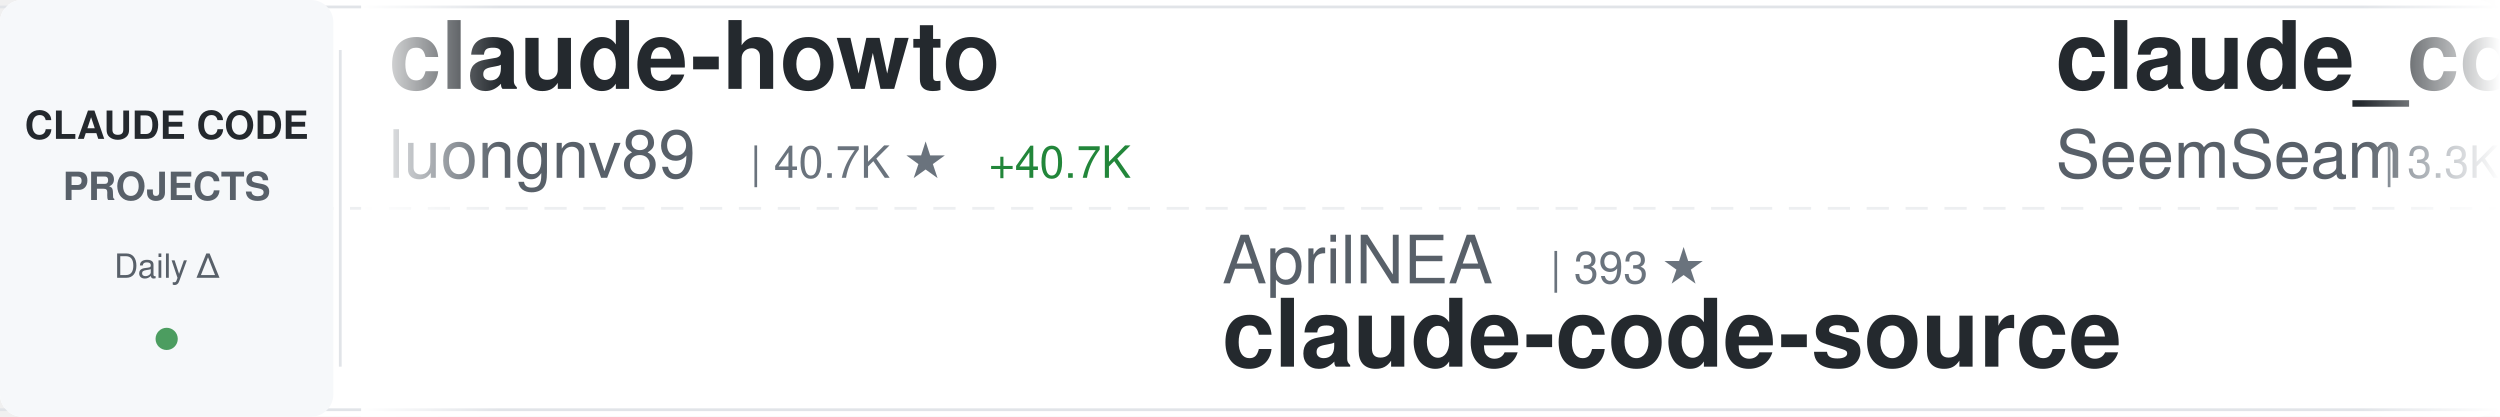
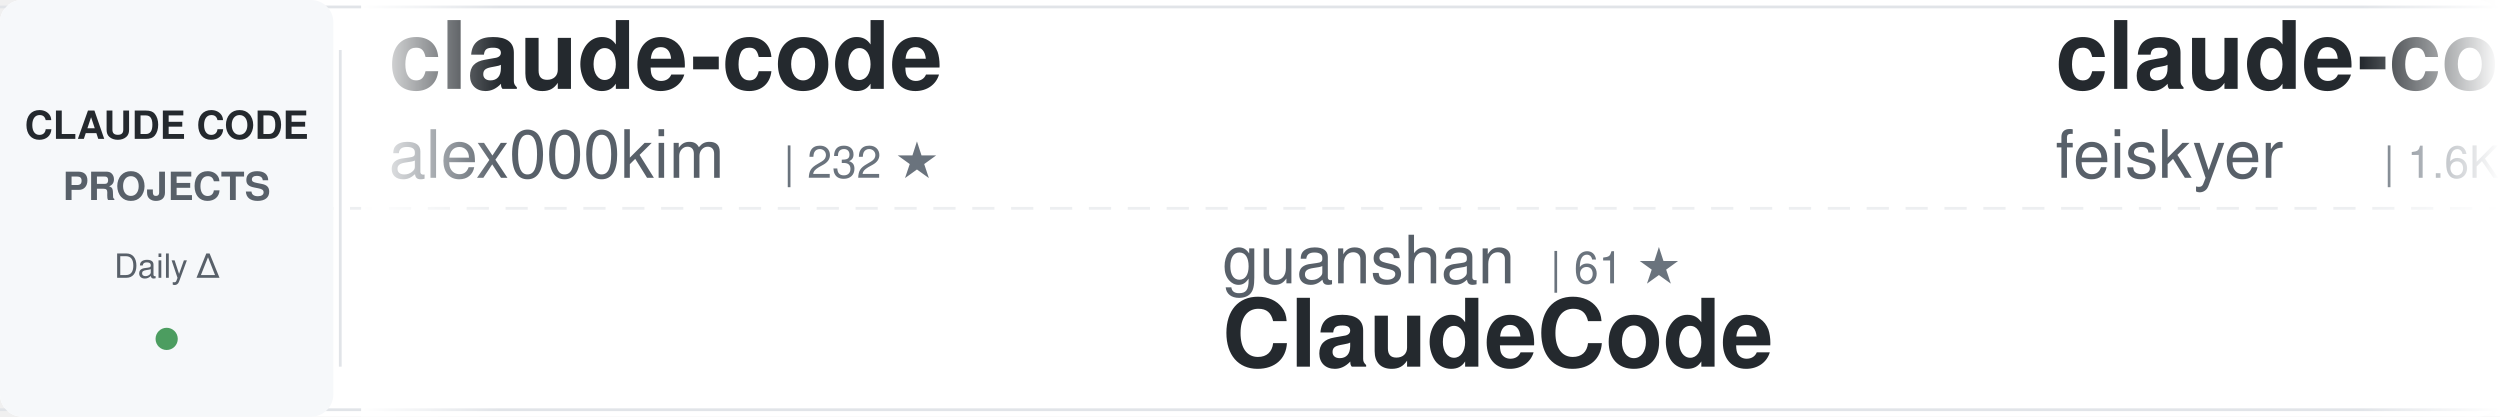
<svg xmlns="http://www.w3.org/2000/svg" width="900" height="150">
  <defs>
    <linearGradient id="awesomeLeftFade" x1="0%" y1="0%" x2="100%" y2="0%">
      <stop offset="0%" style="stop-color:#ffffff;stop-opacity:1" />
      <stop offset="100%" style="stop-color:#ffffff;stop-opacity:0" />
    </linearGradient>
    <linearGradient id="awesomeRightFade" x1="0%" y1="0%" x2="100%" y2="0%">
      <stop offset="0%" style="stop-color:#ffffff;stop-opacity:0" />
      <stop offset="100%" style="stop-color:#ffffff;stop-opacity:1" />
    </linearGradient>
  </defs>
  <rect width="900" height="150" fill="#ffffff" rx="8" />
  <rect x="0" y="2" width="900" height="1" fill="#e1e4e8" />
  <rect x="0" y="147" width="900" height="1" fill="#e1e4e8" />
  <line x1="0" y1="75" x2="900" y2="75" stroke="#e1e4e8" stroke-width="1" stroke-dasharray="8 6" opacity="0.6" />
  <rect x="0" y="0" width="120" height="150" fill="#f6f8fa" rx="8" />
  <text x="60" y="50" font-family="-apple-system, BlinkMacSystemFont, 'Segoe UI', Helvetica, Arial, sans-serif" font-size="14" font-weight="600" fill="#24292e" text-anchor="middle">CLAUDE CODE</text>
  <text x="60" y="72" font-family="-apple-system, BlinkMacSystemFont, 'Segoe UI', Helvetica, Arial, sans-serif" font-size="14" font-weight="600" fill="#586069" text-anchor="middle">PROJECTS</text>
  <text x="60" y="100" font-family="-apple-system, BlinkMacSystemFont, 'Segoe UI', Helvetica, Arial, sans-serif" font-size="12" font-weight="500" fill="#586069" text-anchor="middle">Daily Δ</text>
  <circle cx="60" cy="122" r="4" fill="#22863a" opacity="0.8" />
  <rect x="122" y="18" width="1" height="114" fill="#e1e4e8" />
  <clipPath id="awesomeTickerClip">
    <rect x="130" y="0" width="770" height="150" />
  </clipPath>
  <g clip-path="url(#awesomeTickerClip)">
    <g id="awesomeTickerItems">
      <animateTransform attributeName="transform" attributeType="XML" type="translate" from="0 0" to="-3000 0" dur="54s" repeatCount="indefinite" />
      <g transform="translate(0, 0)">
-         <text x="140" y="32" font-family="-apple-system, BlinkMacSystemFont, 'Segoe UI', Helvetica, Arial, sans-serif" font-size="34" font-weight="600" fill="#24292e">claude-howto</text>
-         <text x="140" y="64" font-family="-apple-system, BlinkMacSystemFont, 'Segoe UI', Helvetica, Arial, sans-serif" font-size="24" font-weight="400" fill="#586069">luongnv89</text>
-         <text x="270" y="64" font-family="-apple-system, BlinkMacSystemFont, 'Segoe UI', Helvetica, Arial, sans-serif" font-size="16" font-weight="500" fill="#6a737d">| 40.7K ★</text>
-         <text x="356" y="64" font-family="-apple-system, BlinkMacSystemFont, 'Segoe UI', Helvetica, Arial, sans-serif" font-size="16" font-weight="500" fill="#22863a"> +40.7K</text>
+         <text x="140" y="32" font-family="-apple-system, BlinkMacSystemFont, 'Segoe UI', Helvetica, Arial, sans-serif" font-size="34" font-weight="600" fill="#24292e">claude-code</text>
+         <text x="140" y="64" font-family="-apple-system, BlinkMacSystemFont, 'Segoe UI', Helvetica, Arial, sans-serif" font-size="24" font-weight="400" fill="#586069">alex000kim</text>
+         <text x="282" y="64" font-family="-apple-system, BlinkMacSystemFont, 'Segoe UI', Helvetica, Arial, sans-serif" font-size="16" font-weight="500" fill="#6a737d">| 232 ★</text>
      </g>
      <g transform="translate(300, 0)">
-         <text x="140" y="102" font-family="-apple-system, BlinkMacSystemFont, 'Segoe UI', Helvetica, Arial, sans-serif" font-size="24" font-weight="400" fill="#586069">AprilNEA</text>
-         <text x="258" y="102" font-family="-apple-system, BlinkMacSystemFont, 'Segoe UI', Helvetica, Arial, sans-serif" font-size="16" font-weight="500" fill="#6a737d">| 393 ★</text>
-         <text x="140" y="132" font-family="-apple-system, BlinkMacSystemFont, 'Segoe UI', Helvetica, Arial, sans-serif" font-size="34" font-weight="600" fill="#24292e">claude-code-source</text>
+         <text x="140" y="102" font-family="-apple-system, BlinkMacSystemFont, 'Segoe UI', Helvetica, Arial, sans-serif" font-size="24" font-weight="400" fill="#586069">guanshan</text>
+         <text x="258" y="102" font-family="-apple-system, BlinkMacSystemFont, 'Segoe UI', Helvetica, Arial, sans-serif" font-size="16" font-weight="500" fill="#6a737d">| 61 ★</text>
+         <text x="140" y="132" font-family="-apple-system, BlinkMacSystemFont, 'Segoe UI', Helvetica, Arial, sans-serif" font-size="34" font-weight="600" fill="#24292e">ClaudeCode</text>
      </g>
      <g transform="translate(600, 0)">
-         <text x="140" y="32" font-family="-apple-system, BlinkMacSystemFont, 'Segoe UI', Helvetica, Arial, sans-serif" font-size="34" font-weight="600" fill="#24292e">claude_codex_bridge</text>
-         <text x="140" y="64" font-family="-apple-system, BlinkMacSystemFont, 'Segoe UI', Helvetica, Arial, sans-serif" font-size="24" font-weight="400" fill="#586069">SeemSeam</text>
-         <text x="258" y="64" font-family="-apple-system, BlinkMacSystemFont, 'Segoe UI', Helvetica, Arial, sans-serif" font-size="16" font-weight="500" fill="#6a737d">| 3.3K ★</text>
-         <text x="335" y="64" font-family="-apple-system, BlinkMacSystemFont, 'Segoe UI', Helvetica, Arial, sans-serif" font-size="16" font-weight="500" fill="#22863a"> +1</text>
+         <text x="140" y="32" font-family="-apple-system, BlinkMacSystemFont, 'Segoe UI', Helvetica, Arial, sans-serif" font-size="34" font-weight="600" fill="#24292e">claude-code-settings</text>
+         <text x="140" y="64" font-family="-apple-system, BlinkMacSystemFont, 'Segoe UI', Helvetica, Arial, sans-serif" font-size="24" font-weight="400" fill="#586069">feiskyer</text>
+         <text x="258" y="64" font-family="-apple-system, BlinkMacSystemFont, 'Segoe UI', Helvetica, Arial, sans-serif" font-size="16" font-weight="500" fill="#6a737d">| 1.6K ★</text>
      </g>
      <g transform="translate(900, 0)">
+         <text x="140" y="102" font-family="-apple-system, BlinkMacSystemFont, 'Segoe UI', Helvetica, Arial, sans-serif" font-size="24" font-weight="400" fill="#586069">chauncygu</text>
+         <text x="270" y="102" font-family="-apple-system, BlinkMacSystemFont, 'Segoe UI', Helvetica, Arial, sans-serif" font-size="16" font-weight="500" fill="#6a737d">| 2.8K ★</text>
+         <text x="140" y="132" font-family="-apple-system, BlinkMacSystemFont, 'Segoe UI', Helvetica, Arial, sans-serif" font-size="34" font-weight="600" fill="#24292e">collection-claude-code-s...</text>
+       </g>
+       <g transform="translate(1200, 0)">
+         <text x="140" y="32" font-family="-apple-system, BlinkMacSystemFont, 'Segoe UI', Helvetica, Arial, sans-serif" font-size="34" font-weight="600" fill="#24292e">Claude-code</text>
+         <text x="140" y="64" font-family="-apple-system, BlinkMacSystemFont, 'Segoe UI', Helvetica, Arial, sans-serif" font-size="24" font-weight="400" fill="#586069">zstmfhy</text>
+         <text x="246" y="64" font-family="-apple-system, BlinkMacSystemFont, 'Segoe UI', Helvetica, Arial, sans-serif" font-size="16" font-weight="500" fill="#6a737d">| 190 ★</text>
+       </g>
+       <g transform="translate(1500, 0)">
        <text x="140" y="102" font-family="-apple-system, BlinkMacSystemFont, 'Segoe UI', Helvetica, Arial, sans-serif" font-size="24" font-weight="400" fill="#586069">AICoderTudou</text>
        <text x="306" y="102" font-family="-apple-system, BlinkMacSystemFont, 'Segoe UI', Helvetica, Arial, sans-serif" font-size="16" font-weight="500" fill="#6a737d">| 497 ★</text>
        <text x="140" y="132" font-family="-apple-system, BlinkMacSystemFont, 'Segoe UI', Helvetica, Arial, sans-serif" font-size="34" font-weight="600" fill="#24292e">claude-code-tudou</text>
      </g>
-       <g transform="translate(1200, 0)">
-         <text x="140" y="32" font-family="-apple-system, BlinkMacSystemFont, 'Segoe UI', Helvetica, Arial, sans-serif" font-size="34" font-weight="600" fill="#24292e">everything-claude-code-z...</text>
-         <text x="140" y="64" font-family="-apple-system, BlinkMacSystemFont, 'Segoe UI', Helvetica, Arial, sans-serif" font-size="24" font-weight="400" fill="#586069">xu-xiang</text>
-         <text x="258" y="64" font-family="-apple-system, BlinkMacSystemFont, 'Segoe UI', Helvetica, Arial, sans-serif" font-size="16" font-weight="500" fill="#6a737d">| 1.8K ★</text>
-         <text x="335" y="64" font-family="-apple-system, BlinkMacSystemFont, 'Segoe UI', Helvetica, Arial, sans-serif" font-size="16" font-weight="500" fill="#22863a"> +2</text>
-       </g>
-       <g transform="translate(1500, 0)">
-         <text x="140" y="102" font-family="-apple-system, BlinkMacSystemFont, 'Segoe UI', Helvetica, Arial, sans-serif" font-size="24" font-weight="400" fill="#586069">pedrohcgs</text>
-         <text x="270" y="102" font-family="-apple-system, BlinkMacSystemFont, 'Segoe UI', Helvetica, Arial, sans-serif" font-size="16" font-weight="500" fill="#6a737d">| 1.4K ★</text>
-         <text x="140" y="132" font-family="-apple-system, BlinkMacSystemFont, 'Segoe UI', Helvetica, Arial, sans-serif" font-size="34" font-weight="600" fill="#24292e">claude-code-my-workflow</text>
-       </g>
      <g transform="translate(1800, 0)">
-         <text x="140" y="32" font-family="-apple-system, BlinkMacSystemFont, 'Segoe UI', Helvetica, Arial, sans-serif" font-size="34" font-weight="600" fill="#24292e">claude-code-source</text>
-         <text x="140" y="64" font-family="-apple-system, BlinkMacSystemFont, 'Segoe UI', Helvetica, Arial, sans-serif" font-size="24" font-weight="400" fill="#586069">hangsman</text>
-         <text x="258" y="64" font-family="-apple-system, BlinkMacSystemFont, 'Segoe UI', Helvetica, Arial, sans-serif" font-size="16" font-weight="500" fill="#6a737d">| 790 ★</text>
+         <text x="140" y="32" font-family="-apple-system, BlinkMacSystemFont, 'Segoe UI', Helvetica, Arial, sans-serif" font-size="34" font-weight="600" fill="#24292e">claude-code</text>
+         <text x="140" y="64" font-family="-apple-system, BlinkMacSystemFont, 'Segoe UI', Helvetica, Arial, sans-serif" font-size="24" font-weight="400" fill="#586069">yasasbanukaofficial</text>
+         <text x="390" y="64" font-family="-apple-system, BlinkMacSystemFont, 'Segoe UI', Helvetica, Arial, sans-serif" font-size="16" font-weight="500" fill="#6a737d">| 3.9K ★</text>
      </g>
      <g transform="translate(2100, 0)">
-         <text x="140" y="102" font-family="-apple-system, BlinkMacSystemFont, 'Segoe UI', Helvetica, Arial, sans-serif" font-size="24" font-weight="400" fill="#586069">krusemediallc</text>
-         <text x="318" y="102" font-family="-apple-system, BlinkMacSystemFont, 'Segoe UI', Helvetica, Arial, sans-serif" font-size="16" font-weight="500" fill="#6a737d">| 1.1K ★</text>
-         <text x="140" y="132" font-family="-apple-system, BlinkMacSystemFont, 'Segoe UI', Helvetica, Arial, sans-serif" font-size="34" font-weight="600" fill="#24292e">arcads-claude-code</text>
+         <text x="140" y="102" font-family="-apple-system, BlinkMacSystemFont, 'Segoe UI', Helvetica, Arial, sans-serif" font-size="24" font-weight="400" fill="#586069">Chachamaru127</text>
+         <text x="318" y="102" font-family="-apple-system, BlinkMacSystemFont, 'Segoe UI', Helvetica, Arial, sans-serif" font-size="16" font-weight="500" fill="#6a737d">| 3.0K ★</text>
+         <text x="140" y="132" font-family="-apple-system, BlinkMacSystemFont, 'Segoe UI', Helvetica, Arial, sans-serif" font-size="34" font-weight="600" fill="#24292e">claude-code-harness</text>
      </g>
      <g transform="translate(2400, 0)">
-         <text x="140" y="32" font-family="-apple-system, BlinkMacSystemFont, 'Segoe UI', Helvetica, Arial, sans-serif" font-size="34" font-weight="600" fill="#24292e">oh-my-claudecode</text>
-         <text x="140" y="64" font-family="-apple-system, BlinkMacSystemFont, 'Segoe UI', Helvetica, Arial, sans-serif" font-size="24" font-weight="400" fill="#586069">Yeachan-Heo</text>
-         <text x="294" y="64" font-family="-apple-system, BlinkMacSystemFont, 'Segoe UI', Helvetica, Arial, sans-serif" font-size="16" font-weight="500" fill="#6a737d">| 38.2K ★</text>
-         <text x="380" y="64" font-family="-apple-system, BlinkMacSystemFont, 'Segoe UI', Helvetica, Arial, sans-serif" font-size="16" font-weight="500" fill="#22863a"> +5</text>
+         <text x="140" y="32" font-family="-apple-system, BlinkMacSystemFont, 'Segoe UI', Helvetica, Arial, sans-serif" font-size="34" font-weight="600" fill="#24292e">claude-code-transcripts</text>
+         <text x="140" y="64" font-family="-apple-system, BlinkMacSystemFont, 'Segoe UI', Helvetica, Arial, sans-serif" font-size="24" font-weight="400" fill="#586069">simonw</text>
+         <text x="234" y="64" font-family="-apple-system, BlinkMacSystemFont, 'Segoe UI', Helvetica, Arial, sans-serif" font-size="16" font-weight="500" fill="#6a737d">| 1.6K ★</text>
+         <text x="311" y="64" font-family="-apple-system, BlinkMacSystemFont, 'Segoe UI', Helvetica, Arial, sans-serif" font-size="16" font-weight="500" fill="#22863a"> +1</text>
      </g>
      <g transform="translate(2700, 0)">
-         <text x="140" y="102" font-family="-apple-system, BlinkMacSystemFont, 'Segoe UI', Helvetica, Arial, sans-serif" font-size="24" font-weight="400" fill="#586069">andrew-kramer-inno</text>
-         <text x="378" y="102" font-family="-apple-system, BlinkMacSystemFont, 'Segoe UI', Helvetica, Arial, sans-serif" font-size="16" font-weight="500" fill="#6a737d">| 593 ★</text>
-         <text x="140" y="132" font-family="-apple-system, BlinkMacSystemFont, 'Segoe UI', Helvetica, Arial, sans-serif" font-size="34" font-weight="600" fill="#24292e">claude-code-source-build</text>
+         <text x="140" y="102" font-family="-apple-system, BlinkMacSystemFont, 'Segoe UI', Helvetica, Arial, sans-serif" font-size="24" font-weight="400" fill="#586069">repowise-dev</text>
+         <text x="306" y="102" font-family="-apple-system, BlinkMacSystemFont, 'Segoe UI', Helvetica, Arial, sans-serif" font-size="16" font-weight="500" fill="#6a737d">| 1.2K ★</text>
+         <text x="383" y="102" font-family="-apple-system, BlinkMacSystemFont, 'Segoe UI', Helvetica, Arial, sans-serif" font-size="16" font-weight="500" fill="#22863a"> +1</text>
+         <text x="140" y="132" font-family="-apple-system, BlinkMacSystemFont, 'Segoe UI', Helvetica, Arial, sans-serif" font-size="34" font-weight="600" fill="#24292e">claude-code-prompts</text>
      </g>
      <g transform="translate(3000, 0)">
-         <text x="140" y="32" font-family="-apple-system, BlinkMacSystemFont, 'Segoe UI', Helvetica, Arial, sans-serif" font-size="34" font-weight="600" fill="#24292e">claude-howto</text>
-         <text x="140" y="64" font-family="-apple-system, BlinkMacSystemFont, 'Segoe UI', Helvetica, Arial, sans-serif" font-size="24" font-weight="400" fill="#586069">luongnv89</text>
-         <text x="270" y="64" font-family="-apple-system, BlinkMacSystemFont, 'Segoe UI', Helvetica, Arial, sans-serif" font-size="16" font-weight="500" fill="#6a737d">| 40.7K ★</text>
-         <text x="356" y="64" font-family="-apple-system, BlinkMacSystemFont, 'Segoe UI', Helvetica, Arial, sans-serif" font-size="16" font-weight="500" fill="#22863a"> +40.7K</text>
+         <text x="140" y="32" font-family="-apple-system, BlinkMacSystemFont, 'Segoe UI', Helvetica, Arial, sans-serif" font-size="34" font-weight="600" fill="#24292e">claude-code</text>
+         <text x="140" y="64" font-family="-apple-system, BlinkMacSystemFont, 'Segoe UI', Helvetica, Arial, sans-serif" font-size="24" font-weight="400" fill="#586069">alex000kim</text>
+         <text x="282" y="64" font-family="-apple-system, BlinkMacSystemFont, 'Segoe UI', Helvetica, Arial, sans-serif" font-size="16" font-weight="500" fill="#6a737d">| 232 ★</text>
      </g>
      <g transform="translate(3300, 0)">
-         <text x="140" y="102" font-family="-apple-system, BlinkMacSystemFont, 'Segoe UI', Helvetica, Arial, sans-serif" font-size="24" font-weight="400" fill="#586069">AprilNEA</text>
-         <text x="258" y="102" font-family="-apple-system, BlinkMacSystemFont, 'Segoe UI', Helvetica, Arial, sans-serif" font-size="16" font-weight="500" fill="#6a737d">| 393 ★</text>
-         <text x="140" y="132" font-family="-apple-system, BlinkMacSystemFont, 'Segoe UI', Helvetica, Arial, sans-serif" font-size="34" font-weight="600" fill="#24292e">claude-code-source</text>
+         <text x="140" y="102" font-family="-apple-system, BlinkMacSystemFont, 'Segoe UI', Helvetica, Arial, sans-serif" font-size="24" font-weight="400" fill="#586069">guanshan</text>
+         <text x="258" y="102" font-family="-apple-system, BlinkMacSystemFont, 'Segoe UI', Helvetica, Arial, sans-serif" font-size="16" font-weight="500" fill="#6a737d">| 61 ★</text>
+         <text x="140" y="132" font-family="-apple-system, BlinkMacSystemFont, 'Segoe UI', Helvetica, Arial, sans-serif" font-size="34" font-weight="600" fill="#24292e">ClaudeCode</text>
      </g>
      <g transform="translate(3600, 0)">
-         <text x="140" y="32" font-family="-apple-system, BlinkMacSystemFont, 'Segoe UI', Helvetica, Arial, sans-serif" font-size="34" font-weight="600" fill="#24292e">claude_codex_bridge</text>
-         <text x="140" y="64" font-family="-apple-system, BlinkMacSystemFont, 'Segoe UI', Helvetica, Arial, sans-serif" font-size="24" font-weight="400" fill="#586069">SeemSeam</text>
-         <text x="258" y="64" font-family="-apple-system, BlinkMacSystemFont, 'Segoe UI', Helvetica, Arial, sans-serif" font-size="16" font-weight="500" fill="#6a737d">| 3.3K ★</text>
-         <text x="335" y="64" font-family="-apple-system, BlinkMacSystemFont, 'Segoe UI', Helvetica, Arial, sans-serif" font-size="16" font-weight="500" fill="#22863a"> +1</text>
+         <text x="140" y="32" font-family="-apple-system, BlinkMacSystemFont, 'Segoe UI', Helvetica, Arial, sans-serif" font-size="34" font-weight="600" fill="#24292e">claude-code-settings</text>
+         <text x="140" y="64" font-family="-apple-system, BlinkMacSystemFont, 'Segoe UI', Helvetica, Arial, sans-serif" font-size="24" font-weight="400" fill="#586069">feiskyer</text>
+         <text x="258" y="64" font-family="-apple-system, BlinkMacSystemFont, 'Segoe UI', Helvetica, Arial, sans-serif" font-size="16" font-weight="500" fill="#6a737d">| 1.6K ★</text>
      </g>
      <g transform="translate(3900, 0)">
-         <text x="140" y="102" font-family="-apple-system, BlinkMacSystemFont, 'Segoe UI', Helvetica, Arial, sans-serif" font-size="24" font-weight="400" fill="#586069">AICoderTudou</text>
-         <text x="306" y="102" font-family="-apple-system, BlinkMacSystemFont, 'Segoe UI', Helvetica, Arial, sans-serif" font-size="16" font-weight="500" fill="#6a737d">| 497 ★</text>
-         <text x="140" y="132" font-family="-apple-system, BlinkMacSystemFont, 'Segoe UI', Helvetica, Arial, sans-serif" font-size="34" font-weight="600" fill="#24292e">claude-code-tudou</text>
+         <text x="140" y="102" font-family="-apple-system, BlinkMacSystemFont, 'Segoe UI', Helvetica, Arial, sans-serif" font-size="24" font-weight="400" fill="#586069">chauncygu</text>
+         <text x="270" y="102" font-family="-apple-system, BlinkMacSystemFont, 'Segoe UI', Helvetica, Arial, sans-serif" font-size="16" font-weight="500" fill="#6a737d">| 2.8K ★</text>
+         <text x="140" y="132" font-family="-apple-system, BlinkMacSystemFont, 'Segoe UI', Helvetica, Arial, sans-serif" font-size="34" font-weight="600" fill="#24292e">collection-claude-code-s...</text>
      </g>
    </g>
  </g>
  <rect x="130" y="0" width="50" height="150" fill="url(#awesomeLeftFade)" />
  <rect x="850" y="0" width="50" height="150" fill="url(#awesomeRightFade)" />
</svg>
